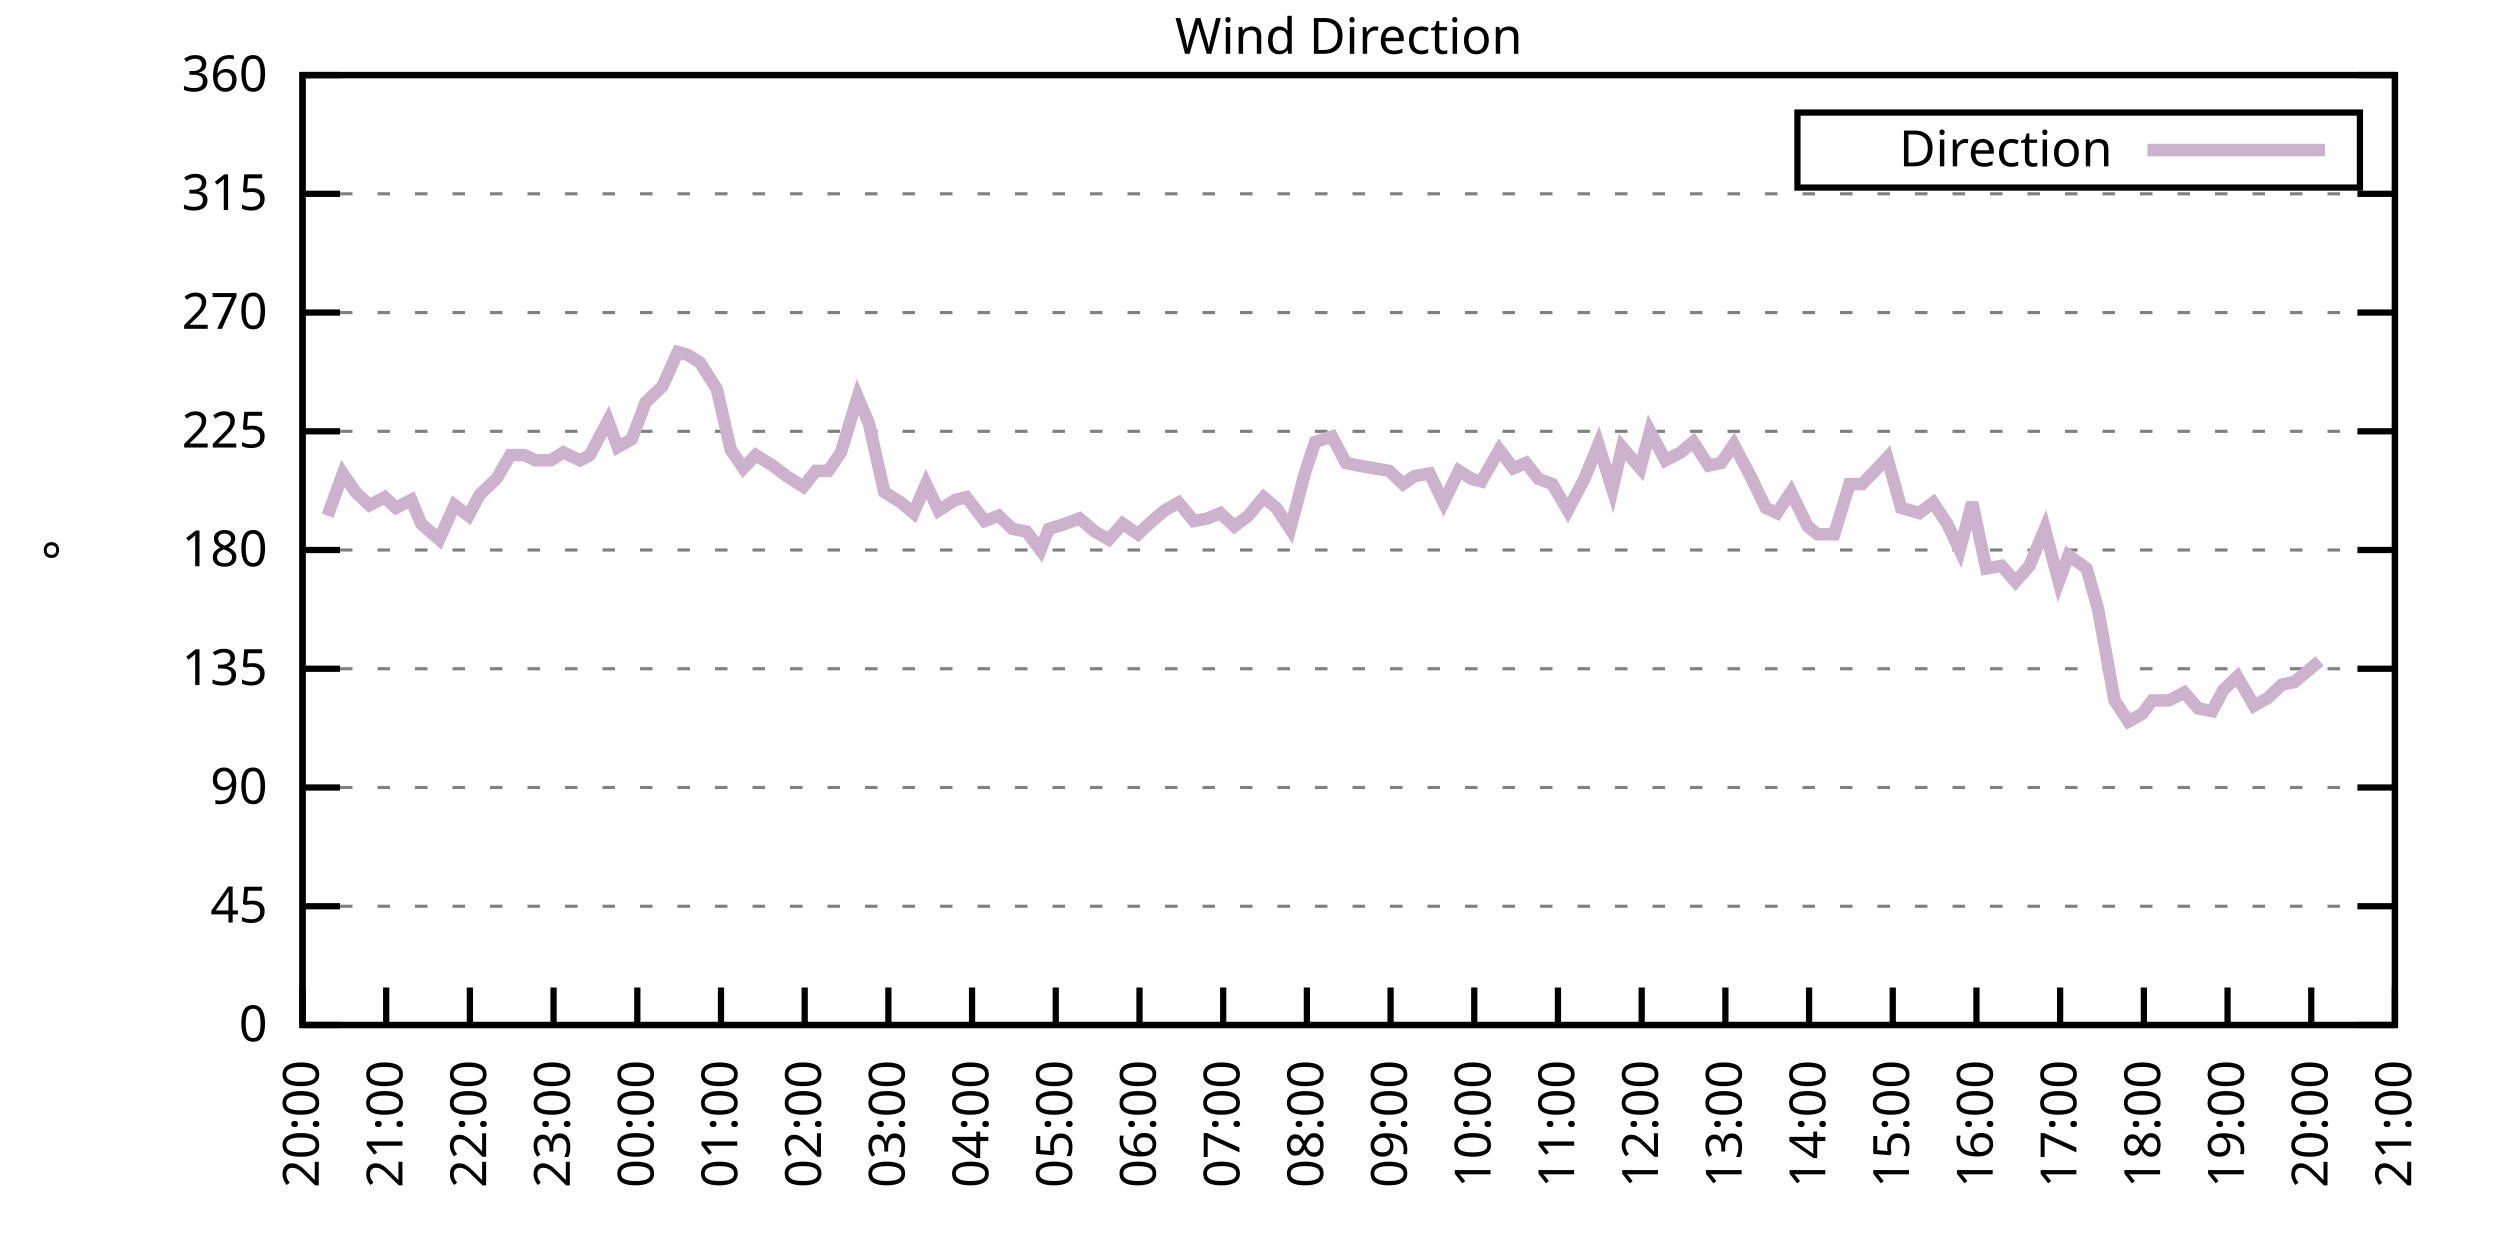
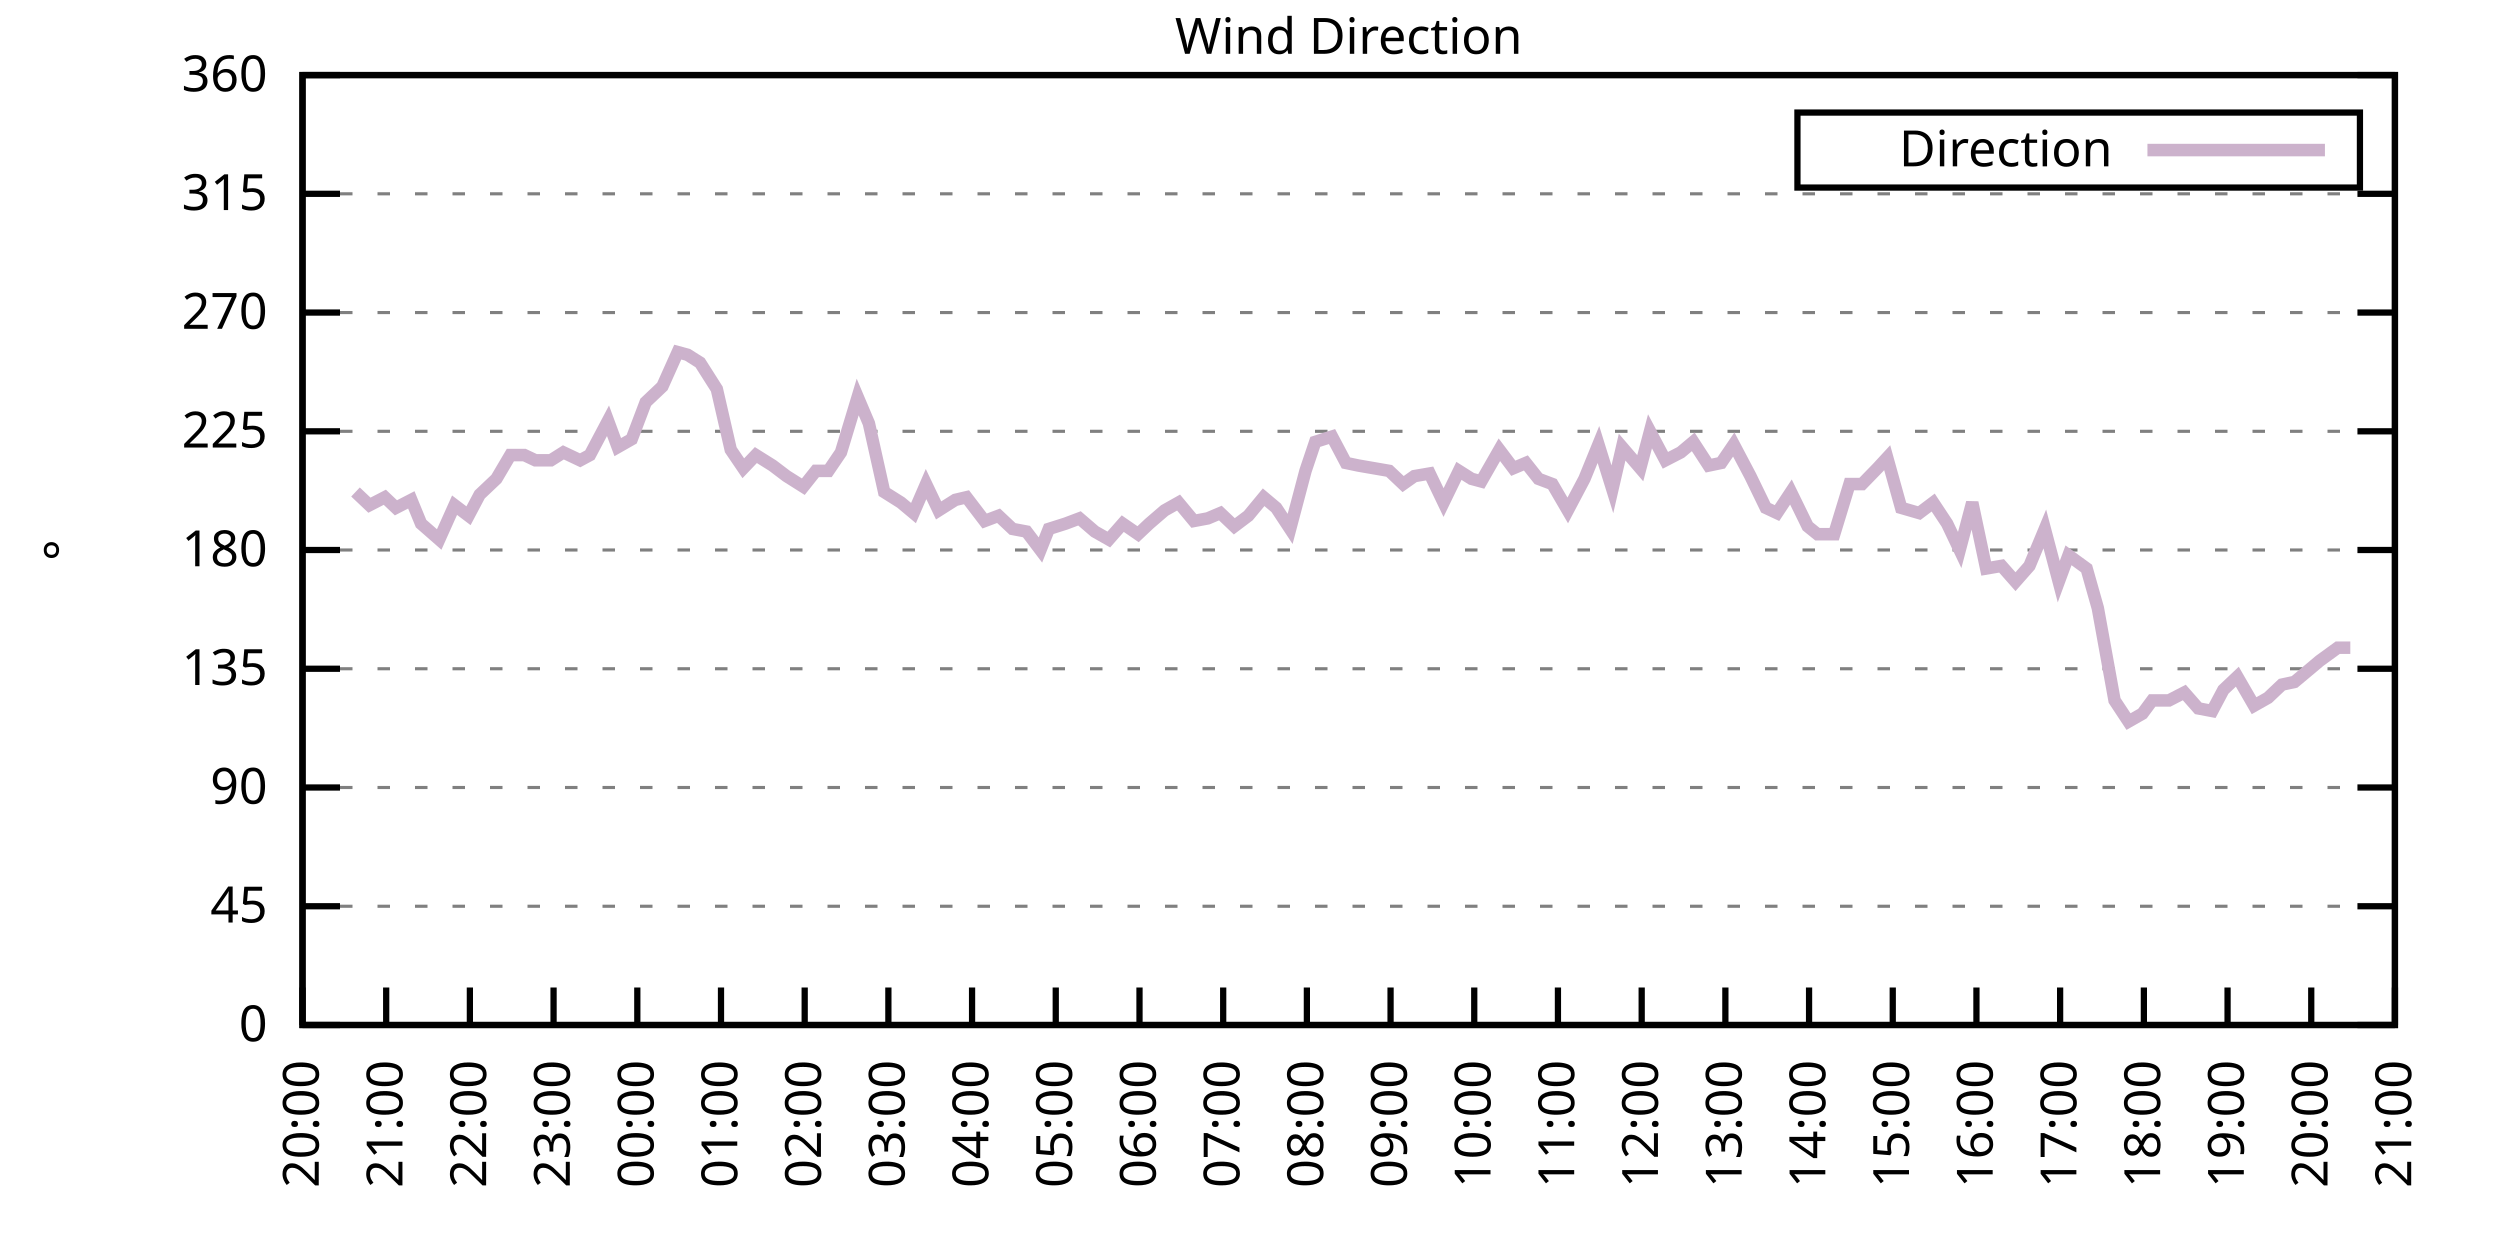
<svg xmlns="http://www.w3.org/2000/svg" xmlns:xlink="http://www.w3.org/1999/xlink" width="400" height="200" viewBox="0 0 400 200">
  <g id="gnuplot_canvas">
    <rect x="0" y="0" width="400" height="200" fill="none" />
    <defs>
      <circle id="gpDot" r="0.5" stroke-width="0.5" stroke="currentColor" />
      <path id="gpPt0" stroke-width="0.333" stroke="currentColor" d="M-1,0 h2 M0,-1 v2" />
      <path id="gpPt1" stroke-width="0.333" stroke="currentColor" d="M-1,-1 L1,1 M1,-1 L-1,1" />
      <path id="gpPt2" stroke-width="0.333" stroke="currentColor" d="M-1,0 L1,0 M0,-1 L0,1 M-1,-1 L1,1 M-1,1 L1,-1" />
      <rect id="gpPt3" stroke-width="0.333" stroke="currentColor" x="-1" y="-1" width="2" height="2" />
      <rect id="gpPt4" stroke-width="0.333" stroke="currentColor" fill="currentColor" x="-1" y="-1" width="2" height="2" />
      <circle id="gpPt5" stroke-width="0.333" stroke="currentColor" cx="0" cy="0" r="1" />
      <use xlink:href="#gpPt5" id="gpPt6" fill="currentColor" stroke="none" />
      <path id="gpPt7" stroke-width="0.333" stroke="currentColor" d="M0,-1.33 L-1.33,0.67 L1.33,0.67 z" />
      <use xlink:href="#gpPt7" id="gpPt8" fill="currentColor" stroke="none" />
      <use xlink:href="#gpPt7" id="gpPt9" stroke="currentColor" transform="rotate(180)" />
      <use xlink:href="#gpPt9" id="gpPt10" fill="currentColor" stroke="none" />
      <use xlink:href="#gpPt3" id="gpPt11" stroke="currentColor" transform="rotate(45)" />
      <use xlink:href="#gpPt11" id="gpPt12" fill="currentColor" stroke="none" />
      <path id="gpPt13" stroke-width="0.333" stroke="currentColor" d="M0,1.330 L1.265,0.411 L0.782,-1.067 L-0.782,-1.076 L-1.265,0.411 z" />
      <use xlink:href="#gpPt13" id="gpPt14" fill="currentColor" stroke="none" />
      <filter id="textbox" filterUnits="objectBoundingBox" x="0" y="0" height="1" width="1">
        <feFlood flood-color="white" flood-opacity="1" result="bgnd" />
        <feComposite in="SourceGraphic" in2="bgnd" operator="atop" />
      </filter>
      <filter id="greybox" filterUnits="objectBoundingBox" x="0" y="0" height="1" width="1">
        <feFlood flood-color="lightgrey" flood-opacity="1" result="grey" />
        <feComposite in="SourceGraphic" in2="grey" operator="atop" />
      </filter>
    </defs>
    <g fill="none" color="white" stroke="currentColor" stroke-width="1.00" stroke-linecap="butt" stroke-linejoin="miter">
</g>
    <g fill="none" color="black" stroke="currentColor" stroke-width="1.00" stroke-linecap="butt" stroke-linejoin="miter">
      <g stroke="none" shape-rendering="crispEdges">
        <polygon fill="rgb(255, 255, 255)" points="48.40,164.00 383.18,164.00 383.18,12.02 48.40,12.02 " />
      </g>
    </g>
    <g fill="none" color="black" stroke="currentColor" stroke-width="1.00" stroke-linecap="butt" stroke-linejoin="miter">
</g>
    <g fill="none" color="black" stroke="black" stroke-width="0.50" stroke-linecap="butt" stroke-linejoin="miter">
</g>
    <g fill="none" color="gray" stroke="currentColor" stroke-width="0.50" stroke-linecap="butt" stroke-linejoin="miter">
      <path stroke="gray" stroke-dasharray="2,4" class="gridline" d="M48.40,164.00 L383.19,164.00  " />
    </g>
    <g fill="none" color="gray" stroke="gray" stroke-width="1.00" stroke-linecap="butt" stroke-linejoin="miter">
</g>
    <g fill="none" color="black" stroke="currentColor" stroke-width="1.00" stroke-linecap="butt" stroke-linejoin="miter">
      <path stroke="black" d="M48.40,164.00 L54.40,164.00 M383.19,164.00 L377.19,164.00  " />
      <g transform="translate(42.80,166.60)" stroke="none" fill="black" font-family="Sans" font-size="8.00" text-anchor="end">
        <text>
          <tspan font-family="Sans"> 0</tspan>
        </text>
      </g>
    </g>
    <g fill="none" color="black" stroke="currentColor" stroke-width="1.00" stroke-linecap="butt" stroke-linejoin="miter">
</g>
    <g fill="none" color="black" stroke="black" stroke-width="0.50" stroke-linecap="butt" stroke-linejoin="miter">
</g>
    <g fill="none" color="gray" stroke="currentColor" stroke-width="0.50" stroke-linecap="butt" stroke-linejoin="miter">
      <path stroke="gray" stroke-dasharray="2,4" class="gridline" d="M48.40,145.00 L383.19,145.00  " />
    </g>
    <g fill="none" color="gray" stroke="gray" stroke-width="1.00" stroke-linecap="butt" stroke-linejoin="miter">
</g>
    <g fill="none" color="black" stroke="currentColor" stroke-width="1.00" stroke-linecap="butt" stroke-linejoin="miter">
      <path stroke="black" d="M48.40,145.00 L54.40,145.00 M383.19,145.00 L377.19,145.00  " />
      <g transform="translate(42.80,147.60)" stroke="none" fill="black" font-family="Sans" font-size="8.00" text-anchor="end">
        <text>
          <tspan font-family="Sans"> 45</tspan>
        </text>
      </g>
    </g>
    <g fill="none" color="black" stroke="currentColor" stroke-width="1.00" stroke-linecap="butt" stroke-linejoin="miter">
</g>
    <g fill="none" color="black" stroke="black" stroke-width="0.50" stroke-linecap="butt" stroke-linejoin="miter">
</g>
    <g fill="none" color="gray" stroke="currentColor" stroke-width="0.50" stroke-linecap="butt" stroke-linejoin="miter">
      <path stroke="gray" stroke-dasharray="2,4" class="gridline" d="M48.40,126.00 L383.19,126.00  " />
    </g>
    <g fill="none" color="gray" stroke="gray" stroke-width="1.00" stroke-linecap="butt" stroke-linejoin="miter">
</g>
    <g fill="none" color="black" stroke="currentColor" stroke-width="1.00" stroke-linecap="butt" stroke-linejoin="miter">
      <path stroke="black" d="M48.40,126.00 L54.40,126.00 M383.19,126.00 L377.19,126.00  " />
      <g transform="translate(42.80,128.60)" stroke="none" fill="black" font-family="Sans" font-size="8.00" text-anchor="end">
        <text>
          <tspan font-family="Sans"> 90</tspan>
        </text>
      </g>
    </g>
    <g fill="none" color="black" stroke="currentColor" stroke-width="1.00" stroke-linecap="butt" stroke-linejoin="miter">
</g>
    <g fill="none" color="black" stroke="black" stroke-width="0.50" stroke-linecap="butt" stroke-linejoin="miter">
</g>
    <g fill="none" color="gray" stroke="currentColor" stroke-width="0.50" stroke-linecap="butt" stroke-linejoin="miter">
      <path stroke="gray" stroke-dasharray="2,4" class="gridline" d="M48.40,107.00 L383.19,107.00  " />
    </g>
    <g fill="none" color="gray" stroke="gray" stroke-width="1.00" stroke-linecap="butt" stroke-linejoin="miter">
</g>
    <g fill="none" color="black" stroke="currentColor" stroke-width="1.00" stroke-linecap="butt" stroke-linejoin="miter">
      <path stroke="black" d="M48.40,107.00 L54.40,107.00 M383.19,107.00 L377.19,107.00  " />
      <g transform="translate(42.80,109.60)" stroke="none" fill="black" font-family="Sans" font-size="8.00" text-anchor="end">
        <text>
          <tspan font-family="Sans"> 135</tspan>
        </text>
      </g>
    </g>
    <g fill="none" color="black" stroke="currentColor" stroke-width="1.00" stroke-linecap="butt" stroke-linejoin="miter">
</g>
    <g fill="none" color="black" stroke="black" stroke-width="0.50" stroke-linecap="butt" stroke-linejoin="miter">
</g>
    <g fill="none" color="gray" stroke="currentColor" stroke-width="0.50" stroke-linecap="butt" stroke-linejoin="miter">
      <path stroke="gray" stroke-dasharray="2,4" class="gridline" d="M48.40,88.00 L383.19,88.00  " />
    </g>
    <g fill="none" color="gray" stroke="gray" stroke-width="1.00" stroke-linecap="butt" stroke-linejoin="miter">
</g>
    <g fill="none" color="black" stroke="currentColor" stroke-width="1.00" stroke-linecap="butt" stroke-linejoin="miter">
      <path stroke="black" d="M48.40,88.00 L54.40,88.00 M383.19,88.00 L377.19,88.00  " />
      <g transform="translate(42.80,90.60)" stroke="none" fill="black" font-family="Sans" font-size="8.00" text-anchor="end">
        <text>
          <tspan font-family="Sans"> 180</tspan>
        </text>
      </g>
    </g>
    <g fill="none" color="black" stroke="currentColor" stroke-width="1.00" stroke-linecap="butt" stroke-linejoin="miter">
</g>
    <g fill="none" color="black" stroke="black" stroke-width="0.50" stroke-linecap="butt" stroke-linejoin="miter">
</g>
    <g fill="none" color="gray" stroke="currentColor" stroke-width="0.50" stroke-linecap="butt" stroke-linejoin="miter">
      <path stroke="gray" stroke-dasharray="2,4" class="gridline" d="M48.40,69.01 L383.19,69.01  " />
    </g>
    <g fill="none" color="gray" stroke="gray" stroke-width="1.00" stroke-linecap="butt" stroke-linejoin="miter">
</g>
    <g fill="none" color="black" stroke="currentColor" stroke-width="1.00" stroke-linecap="butt" stroke-linejoin="miter">
      <path stroke="black" d="M48.40,69.01 L54.40,69.01 M383.19,69.01 L377.19,69.01  " />
      <g transform="translate(42.80,71.61)" stroke="none" fill="black" font-family="Sans" font-size="8.00" text-anchor="end">
        <text>
          <tspan font-family="Sans"> 225</tspan>
        </text>
      </g>
    </g>
    <g fill="none" color="black" stroke="currentColor" stroke-width="1.00" stroke-linecap="butt" stroke-linejoin="miter">
</g>
    <g fill="none" color="black" stroke="black" stroke-width="0.50" stroke-linecap="butt" stroke-linejoin="miter">
</g>
    <g fill="none" color="gray" stroke="currentColor" stroke-width="0.50" stroke-linecap="butt" stroke-linejoin="miter">
      <path stroke="gray" stroke-dasharray="2,4" class="gridline" d="M48.40,50.01 L383.19,50.01  " />
    </g>
    <g fill="none" color="gray" stroke="gray" stroke-width="1.00" stroke-linecap="butt" stroke-linejoin="miter">
</g>
    <g fill="none" color="black" stroke="currentColor" stroke-width="1.00" stroke-linecap="butt" stroke-linejoin="miter">
      <path stroke="black" d="M48.40,50.01 L54.40,50.01 M383.19,50.01 L377.19,50.01  " />
      <g transform="translate(42.80,52.61)" stroke="none" fill="black" font-family="Sans" font-size="8.00" text-anchor="end">
        <text>
          <tspan font-family="Sans"> 270</tspan>
        </text>
      </g>
    </g>
    <g fill="none" color="black" stroke="currentColor" stroke-width="1.00" stroke-linecap="butt" stroke-linejoin="miter">
</g>
    <g fill="none" color="black" stroke="black" stroke-width="0.50" stroke-linecap="butt" stroke-linejoin="miter">
</g>
    <g fill="none" color="gray" stroke="currentColor" stroke-width="0.50" stroke-linecap="butt" stroke-linejoin="miter">
      <path stroke="gray" stroke-dasharray="2,4" class="gridline" d="M48.40,31.01 L383.19,31.01  " />
    </g>
    <g fill="none" color="gray" stroke="gray" stroke-width="1.00" stroke-linecap="butt" stroke-linejoin="miter">
</g>
    <g fill="none" color="black" stroke="currentColor" stroke-width="1.00" stroke-linecap="butt" stroke-linejoin="miter">
      <path stroke="black" d="M48.40,31.01 L54.40,31.01 M383.19,31.01 L377.19,31.01  " />
      <g transform="translate(42.80,33.61)" stroke="none" fill="black" font-family="Sans" font-size="8.00" text-anchor="end">
        <text>
          <tspan font-family="Sans"> 315</tspan>
        </text>
      </g>
    </g>
    <g fill="none" color="black" stroke="currentColor" stroke-width="1.00" stroke-linecap="butt" stroke-linejoin="miter">
</g>
    <g fill="none" color="black" stroke="black" stroke-width="0.50" stroke-linecap="butt" stroke-linejoin="miter">
</g>
    <g fill="none" color="gray" stroke="currentColor" stroke-width="0.50" stroke-linecap="butt" stroke-linejoin="miter">
      <path stroke="gray" stroke-dasharray="2,4" class="gridline" d="M48.40,12.01 L383.19,12.01  " />
    </g>
    <g fill="none" color="gray" stroke="gray" stroke-width="1.00" stroke-linecap="butt" stroke-linejoin="miter">
</g>
    <g fill="none" color="black" stroke="currentColor" stroke-width="1.00" stroke-linecap="butt" stroke-linejoin="miter">
      <path stroke="black" d="M48.40,12.01 L54.40,12.01 M383.19,12.01 L377.19,12.01  " />
      <g transform="translate(42.80,14.61)" stroke="none" fill="black" font-family="Sans" font-size="8.00" text-anchor="end">
        <text>
          <tspan font-family="Sans"> 360</tspan>
        </text>
      </g>
    </g>
    <g fill="none" color="black" stroke="currentColor" stroke-width="1.00" stroke-linecap="butt" stroke-linejoin="miter">
      <path stroke="black" d="M48.40,164.00 L48.40,158.00  " />
      <g transform="translate(51.00,169.60) rotate(270.00)" stroke="none" fill="black" font-family="Sans" font-size="8.00" text-anchor="end">
        <text>
          <tspan font-family="Sans">20:00</tspan>
        </text>
      </g>
    </g>
    <g fill="none" color="black" stroke="currentColor" stroke-width="1.00" stroke-linecap="butt" stroke-linejoin="miter">
      <path stroke="black" d="M61.79,164.00 L61.79,158.00  " />
      <g transform="translate(64.39,169.60) rotate(270.00)" stroke="none" fill="black" font-family="Sans" font-size="8.00" text-anchor="end">
        <text>
          <tspan font-family="Sans">21:00</tspan>
        </text>
      </g>
    </g>
    <g fill="none" color="black" stroke="currentColor" stroke-width="1.00" stroke-linecap="butt" stroke-linejoin="miter">
      <path stroke="black" d="M75.18,164.00 L75.18,158.00  " />
      <g transform="translate(77.78,169.60) rotate(270.00)" stroke="none" fill="black" font-family="Sans" font-size="8.00" text-anchor="end">
        <text>
          <tspan font-family="Sans">22:00</tspan>
        </text>
      </g>
    </g>
    <g fill="none" color="black" stroke="currentColor" stroke-width="1.00" stroke-linecap="butt" stroke-linejoin="miter">
      <path stroke="black" d="M88.57,164.00 L88.57,158.00  " />
      <g transform="translate(91.17,169.60) rotate(270.00)" stroke="none" fill="black" font-family="Sans" font-size="8.00" text-anchor="end">
        <text>
          <tspan font-family="Sans">23:00</tspan>
        </text>
      </g>
    </g>
    <g fill="none" color="black" stroke="currentColor" stroke-width="1.00" stroke-linecap="butt" stroke-linejoin="miter">
      <path stroke="black" d="M101.97,164.00 L101.97,158.00  " />
      <g transform="translate(104.57,169.60) rotate(270.00)" stroke="none" fill="black" font-family="Sans" font-size="8.00" text-anchor="end">
        <text>
          <tspan font-family="Sans">00:00</tspan>
        </text>
      </g>
    </g>
    <g fill="none" color="black" stroke="currentColor" stroke-width="1.00" stroke-linecap="butt" stroke-linejoin="miter">
      <path stroke="black" d="M115.36,164.00 L115.36,158.00  " />
      <g transform="translate(117.96,169.60) rotate(270.00)" stroke="none" fill="black" font-family="Sans" font-size="8.00" text-anchor="end">
        <text>
          <tspan font-family="Sans">01:00</tspan>
        </text>
      </g>
    </g>
    <g fill="none" color="black" stroke="currentColor" stroke-width="1.00" stroke-linecap="butt" stroke-linejoin="miter">
      <path stroke="black" d="M128.75,164.00 L128.75,158.00  " />
      <g transform="translate(131.35,169.60) rotate(270.00)" stroke="none" fill="black" font-family="Sans" font-size="8.00" text-anchor="end">
        <text>
          <tspan font-family="Sans">02:00</tspan>
        </text>
      </g>
    </g>
    <g fill="none" color="black" stroke="currentColor" stroke-width="1.00" stroke-linecap="butt" stroke-linejoin="miter">
      <path stroke="black" d="M142.14,164.00 L142.14,158.00  " />
      <g transform="translate(144.74,169.60) rotate(270.00)" stroke="none" fill="black" font-family="Sans" font-size="8.00" text-anchor="end">
        <text>
          <tspan font-family="Sans">03:00</tspan>
        </text>
      </g>
    </g>
    <g fill="none" color="black" stroke="currentColor" stroke-width="1.00" stroke-linecap="butt" stroke-linejoin="miter">
      <path stroke="black" d="M155.53,164.00 L155.53,158.00  " />
      <g transform="translate(158.13,169.60) rotate(270.00)" stroke="none" fill="black" font-family="Sans" font-size="8.00" text-anchor="end">
        <text>
          <tspan font-family="Sans">04:00</tspan>
        </text>
      </g>
    </g>
    <g fill="none" color="black" stroke="currentColor" stroke-width="1.00" stroke-linecap="butt" stroke-linejoin="miter">
      <path stroke="black" d="M168.92,164.00 L168.92,158.00  " />
      <g transform="translate(171.52,169.60) rotate(270.00)" stroke="none" fill="black" font-family="Sans" font-size="8.00" text-anchor="end">
        <text>
          <tspan font-family="Sans">05:00</tspan>
        </text>
      </g>
    </g>
    <g fill="none" color="black" stroke="currentColor" stroke-width="1.00" stroke-linecap="butt" stroke-linejoin="miter">
      <path stroke="black" d="M182.32,164.00 L182.32,158.00  " />
      <g transform="translate(184.92,169.60) rotate(270.00)" stroke="none" fill="black" font-family="Sans" font-size="8.00" text-anchor="end">
        <text>
          <tspan font-family="Sans">06:00</tspan>
        </text>
      </g>
    </g>
    <g fill="none" color="black" stroke="currentColor" stroke-width="1.00" stroke-linecap="butt" stroke-linejoin="miter">
      <path stroke="black" d="M195.71,164.00 L195.71,158.00  " />
      <g transform="translate(198.31,169.60) rotate(270.00)" stroke="none" fill="black" font-family="Sans" font-size="8.00" text-anchor="end">
        <text>
          <tspan font-family="Sans">07:00</tspan>
        </text>
      </g>
    </g>
    <g fill="none" color="black" stroke="currentColor" stroke-width="1.00" stroke-linecap="butt" stroke-linejoin="miter">
      <path stroke="black" d="M209.10,164.00 L209.10,158.00  " />
      <g transform="translate(211.70,169.60) rotate(270.00)" stroke="none" fill="black" font-family="Sans" font-size="8.00" text-anchor="end">
        <text>
          <tspan font-family="Sans">08:00</tspan>
        </text>
      </g>
    </g>
    <g fill="none" color="black" stroke="currentColor" stroke-width="1.00" stroke-linecap="butt" stroke-linejoin="miter">
      <path stroke="black" d="M222.49,164.00 L222.49,158.00  " />
      <g transform="translate(225.09,169.60) rotate(270.00)" stroke="none" fill="black" font-family="Sans" font-size="8.00" text-anchor="end">
        <text>
          <tspan font-family="Sans">09:00</tspan>
        </text>
      </g>
    </g>
    <g fill="none" color="black" stroke="currentColor" stroke-width="1.00" stroke-linecap="butt" stroke-linejoin="miter">
      <path stroke="black" d="M235.88,164.00 L235.88,158.00  " />
      <g transform="translate(238.48,169.60) rotate(270.00)" stroke="none" fill="black" font-family="Sans" font-size="8.00" text-anchor="end">
        <text>
          <tspan font-family="Sans">10:00</tspan>
        </text>
      </g>
    </g>
    <g fill="none" color="black" stroke="currentColor" stroke-width="1.00" stroke-linecap="butt" stroke-linejoin="miter">
      <path stroke="black" d="M249.27,164.00 L249.27,158.00  " />
      <g transform="translate(251.87,169.60) rotate(270.00)" stroke="none" fill="black" font-family="Sans" font-size="8.00" text-anchor="end">
        <text>
          <tspan font-family="Sans">11:00</tspan>
        </text>
      </g>
    </g>
    <g fill="none" color="black" stroke="currentColor" stroke-width="1.00" stroke-linecap="butt" stroke-linejoin="miter">
      <path stroke="black" d="M262.67,164.00 L262.67,158.00  " />
      <g transform="translate(265.27,169.60) rotate(270.00)" stroke="none" fill="black" font-family="Sans" font-size="8.00" text-anchor="end">
        <text>
          <tspan font-family="Sans">12:00</tspan>
        </text>
      </g>
    </g>
    <g fill="none" color="black" stroke="currentColor" stroke-width="1.00" stroke-linecap="butt" stroke-linejoin="miter">
      <path stroke="black" d="M276.06,164.00 L276.06,158.00  " />
      <g transform="translate(278.66,169.60) rotate(270.00)" stroke="none" fill="black" font-family="Sans" font-size="8.00" text-anchor="end">
        <text>
          <tspan font-family="Sans">13:00</tspan>
        </text>
      </g>
    </g>
    <g fill="none" color="black" stroke="currentColor" stroke-width="1.00" stroke-linecap="butt" stroke-linejoin="miter">
      <path stroke="black" d="M289.45,164.00 L289.45,158.00  " />
      <g transform="translate(292.05,169.60) rotate(270.00)" stroke="none" fill="black" font-family="Sans" font-size="8.00" text-anchor="end">
        <text>
          <tspan font-family="Sans">14:00</tspan>
        </text>
      </g>
    </g>
    <g fill="none" color="black" stroke="currentColor" stroke-width="1.00" stroke-linecap="butt" stroke-linejoin="miter">
      <path stroke="black" d="M302.84,164.00 L302.84,158.00  " />
      <g transform="translate(305.44,169.60) rotate(270.00)" stroke="none" fill="black" font-family="Sans" font-size="8.00" text-anchor="end">
        <text>
          <tspan font-family="Sans">15:00</tspan>
        </text>
      </g>
    </g>
    <g fill="none" color="black" stroke="currentColor" stroke-width="1.00" stroke-linecap="butt" stroke-linejoin="miter">
      <path stroke="black" d="M316.23,164.00 L316.23,158.00  " />
      <g transform="translate(318.83,169.60) rotate(270.00)" stroke="none" fill="black" font-family="Sans" font-size="8.00" text-anchor="end">
        <text>
          <tspan font-family="Sans">16:00</tspan>
        </text>
      </g>
    </g>
    <g fill="none" color="black" stroke="currentColor" stroke-width="1.00" stroke-linecap="butt" stroke-linejoin="miter">
      <path stroke="black" d="M329.62,164.00 L329.62,158.00  " />
      <g transform="translate(332.22,169.60) rotate(270.00)" stroke="none" fill="black" font-family="Sans" font-size="8.00" text-anchor="end">
        <text>
          <tspan font-family="Sans">17:00</tspan>
        </text>
      </g>
    </g>
    <g fill="none" color="black" stroke="currentColor" stroke-width="1.00" stroke-linecap="butt" stroke-linejoin="miter">
      <path stroke="black" d="M343.02,164.00 L343.02,158.00  " />
      <g transform="translate(345.62,169.60) rotate(270.00)" stroke="none" fill="black" font-family="Sans" font-size="8.00" text-anchor="end">
        <text>
          <tspan font-family="Sans">18:00</tspan>
        </text>
      </g>
    </g>
    <g fill="none" color="black" stroke="currentColor" stroke-width="1.00" stroke-linecap="butt" stroke-linejoin="miter">
      <path stroke="black" d="M356.41,164.00 L356.41,158.00  " />
      <g transform="translate(359.01,169.60) rotate(270.00)" stroke="none" fill="black" font-family="Sans" font-size="8.00" text-anchor="end">
        <text>
          <tspan font-family="Sans">19:00</tspan>
        </text>
      </g>
    </g>
    <g fill="none" color="black" stroke="currentColor" stroke-width="1.00" stroke-linecap="butt" stroke-linejoin="miter">
      <path stroke="black" d="M369.80,164.00 L369.80,158.00  " />
      <g transform="translate(372.40,169.60) rotate(270.00)" stroke="none" fill="black" font-family="Sans" font-size="8.00" text-anchor="end">
        <text>
          <tspan font-family="Sans">20:00</tspan>
        </text>
      </g>
    </g>
    <g fill="none" color="black" stroke="currentColor" stroke-width="1.00" stroke-linecap="butt" stroke-linejoin="miter">
      <path stroke="black" d="M383.19,164.00 L383.19,158.00  " />
      <g transform="translate(385.79,169.60) rotate(270.00)" stroke="none" fill="black" font-family="Sans" font-size="8.00" text-anchor="end">
        <text>
          <tspan font-family="Sans">21:00</tspan>
        </text>
      </g>
    </g>
    <g fill="none" color="black" stroke="currentColor" stroke-width="1.00" stroke-linecap="butt" stroke-linejoin="miter">
</g>
    <g fill="none" color="black" stroke="currentColor" stroke-width="1.00" stroke-linecap="butt" stroke-linejoin="miter">
      <path stroke="black" d="M48.40,12.01 L48.40,164.00 L383.19,164.00 L383.19,12.01 L48.40,12.01 Z  " />
    </g>
    <g fill="none" color="black" stroke="currentColor" stroke-width="1.00" stroke-linecap="butt" stroke-linejoin="miter">
</g>
    <g fill="none" color="black" stroke="currentColor" stroke-width="1.00" stroke-linecap="butt" stroke-linejoin="miter">
      <path stroke="black" d="M287.59,30.01 L287.59,18.01 L377.59,18.01 L377.59,30.01 L287.59,30.01 Z  " />
    </g>
    <g id="Wind_direction_plot_1">
      <g fill="none" color="white" stroke="black" stroke-width="2.00" stroke-linecap="butt" stroke-linejoin="miter">
</g>
      <g fill="none" color="black" stroke="currentColor" stroke-width="2.00" stroke-linecap="butt" stroke-linejoin="miter">
        <g transform="translate(337.99,26.61)" stroke="none" fill="black" font-family="Sans" font-size="8.00" text-anchor="end">
          <text>
            <tspan font-family="Sans">Direction</tspan>
          </text>
        </g>
      </g>
      <g fill="none" color="black" stroke="currentColor" stroke-width="2.00" stroke-linecap="butt" stroke-linejoin="miter">
-         <path stroke="rgb(204, 178, 204)" d="M343.59,24.01 L371.99,24.01 M52.42,82.52 L54.87,75.76 L56.88,78.72 L59.11,80.83 L61.57,79.56 L63.35,81.25   L65.81,79.98 L67.37,83.78 L70.27,86.32 L72.73,80.83 L74.96,82.52 L76.75,79.14 L79.42,76.61 L81.66,72.81   L83.89,72.81 L85.67,73.65 L88.13,73.65 L90.14,72.38 L92.82,73.65 L94.38,72.81 L97.28,67.32 L98.84,71.54   L101.07,70.27 L103.31,64.36 L105.98,61.83 L108.44,56.34 L110.00,56.76 L112.01,58.03 L114.69,62.25 L116.92,71.96   L118.93,74.92 L120.94,72.81 L123.62,74.49 L125.85,76.18 L128.53,77.87 L130.54,75.34 L132.54,75.34 L134.55,72.38   L137.23,63.52 L139.02,67.74 L141.47,78.72 L144.15,80.41 L146.16,82.09 L148.17,77.45 L150.18,81.67 L152.85,79.98   L154.64,79.56 L157.54,83.36 L159.77,82.52 L162.01,84.63 L164.24,85.05 L166.47,88.00 L167.81,84.63 L170.49,83.78   L172.72,82.94 L175.17,85.05 L177.41,86.32 L179.64,83.78 L182.09,85.47 L183.88,83.78 L186.33,81.67 L188.57,80.41   L191.02,83.36 L193.25,82.94 L195.26,82.09 L197.49,84.21 L199.73,82.52 L202.18,79.56 L204.19,81.25 L206.42,84.63   L208.88,75.34 L210.44,70.70 L213.12,69.85 L215.35,74.07 L217.36,74.49 L222.27,75.34 L224.50,77.45 L226.29,76.18   L228.74,75.76 L230.97,80.41 L233.43,75.34 L235.44,76.61 L237.00,77.03 L239.90,71.96 L242.13,74.92 L244.14,74.07   L246.15,76.61 L248.38,77.45 L250.84,81.67 L253.51,76.61 L255.75,71.12 L257.98,78.29 L259.54,71.54 L262.44,74.92   L264.00,69.01 L266.46,73.65 L268.92,72.38 L270.92,70.70 L273.38,74.49 L275.39,74.07 L277.40,71.12 L280.07,76.18   L282.53,81.25 L284.32,82.09 L286.55,78.72 L289.23,84.21 L290.79,85.47 L293.47,85.47 L295.92,77.45 L297.93,77.45   L300.39,74.92 L301.95,73.23 L304.18,81.25 L307.08,82.09 L309.31,80.41 L311.54,83.78 L313.55,88.00 L315.56,80.41   L317.79,90.96 L320.25,90.54 L322.48,93.07 L324.71,90.54 L327.17,84.63 L329.40,93.07 L330.96,88.85 L333.86,90.96   L335.65,97.29 L338.33,112.07 L340.56,115.45 L342.79,114.18 L344.35,112.07 L347.03,112.07 L349.49,110.80 L351.72,113.34   L353.95,113.76 L355.74,110.38 L357.97,108.27 L360.65,112.91 L362.88,111.65 L365.11,109.54 L367.12,109.11 L369.13,107.43   L371.14,105.74  " />
+         <path stroke="rgb(204, 178, 204)" d="M343.59,24.01 L371.99,24.01 M56.88,78.72 L59.11,80.83 L61.57,79.56 L63.35,81.25 L65.81,79.98 L67.37,83.78   L70.27,86.32 L72.73,80.83 L74.96,82.52 L76.75,79.14 L79.42,76.61 L81.66,72.81 L83.89,72.81 L85.67,73.65   L88.13,73.65 L90.14,72.38 L92.82,73.65 L94.38,72.81 L97.28,67.32 L98.84,71.54 L101.07,70.27 L103.31,64.36   L105.98,61.83 L108.44,56.34 L110.00,56.76 L112.01,58.03 L114.69,62.25 L116.92,71.96 L118.93,74.92 L120.94,72.81   L123.62,74.49 L125.85,76.18 L128.53,77.87 L130.54,75.34 L132.54,75.34 L134.55,72.38 L137.23,63.52 L139.02,67.74   L141.47,78.72 L144.15,80.41 L146.16,82.09 L148.17,77.45 L150.18,81.67 L152.85,79.98 L154.64,79.56 L157.54,83.36   L159.77,82.52 L162.01,84.63 L164.24,85.05 L166.47,88.00 L167.81,84.63 L170.49,83.78 L172.72,82.94 L175.17,85.05   L177.41,86.32 L179.64,83.78 L182.09,85.47 L183.88,83.78 L186.33,81.67 L188.57,80.41 L191.02,83.36 L193.25,82.94   L195.26,82.09 L197.49,84.21 L199.73,82.52 L202.18,79.56 L204.19,81.25 L206.42,84.63 L208.88,75.34 L210.44,70.70   L213.12,69.85 L215.35,74.07 L217.36,74.49 L222.27,75.34 L224.50,77.45 L226.29,76.18 L228.74,75.76 L230.97,80.41   L233.43,75.34 L235.44,76.61 L237.00,77.03 L239.90,71.96 L242.13,74.92 L244.14,74.07 L246.15,76.61 L248.38,77.45   L250.84,81.67 L253.51,76.61 L255.75,71.12 L257.98,78.29 L259.54,71.54 L262.44,74.92 L264.00,69.01 L266.46,73.65   L268.92,72.38 L270.92,70.70 L273.38,74.49 L275.39,74.07 L277.40,71.12 L280.07,76.18 L282.53,81.25 L284.32,82.09   L286.55,78.72 L289.23,84.21 L290.79,85.47 L293.47,85.47 L295.92,77.45 L297.93,77.45 L300.39,74.92 L301.95,73.23   L304.18,81.25 L307.08,82.09 L309.31,80.41 L311.54,83.78 L313.55,88.00 L315.56,80.41 L317.79,90.96 L320.25,90.54   L322.48,93.07 L324.71,90.54 L327.17,84.63 L329.40,93.07 L330.96,88.85 L333.86,90.96 L335.65,97.29 L338.33,112.07   L340.56,115.45 L342.79,114.18 L344.35,112.07 L347.03,112.07 L349.49,110.80 L351.72,113.34 L353.95,113.76 L355.74,110.38   L357.97,108.27 L360.65,112.91 L362.88,111.65 L365.11,109.54 L367.12,109.11 L369.13,107.43 L371.14,105.74 L374.04,103.63   L376.05,103.63  " />
      </g>
    </g>
    <g fill="none" color="black" stroke="currentColor" stroke-width="2.00" stroke-linecap="butt" stroke-linejoin="miter">
</g>
    <g fill="none" color="black" stroke="black" stroke-width="1.00" stroke-linecap="butt" stroke-linejoin="miter">
</g>
    <g fill="none" color="black" stroke="currentColor" stroke-width="1.00" stroke-linecap="butt" stroke-linejoin="miter">
      <path stroke="black" d="M48.40,12.01 L48.40,164.00 L383.19,164.00 L383.19,12.01 L48.40,12.01 Z  " />
      <g transform="translate(12.80,88.01) rotate(270.00)" stroke="none" fill="black" font-family="Sans" font-size="8.00" text-anchor="middle">
        <text>
          <tspan font-family="Sans">°</tspan>
        </text>
      </g>
    </g>
    <g fill="none" color="black" stroke="currentColor" stroke-width="1.00" stroke-linecap="butt" stroke-linejoin="miter">
</g>
    <g fill="none" color="black" stroke="currentColor" stroke-width="1.00" stroke-linecap="butt" stroke-linejoin="miter">
      <g transform="translate(215.79,8.61)" stroke="none" fill="black" font-family="Sans" font-size="8.00" text-anchor="middle">
        <text>
          <tspan font-family="Sans">Wind Direction</tspan>
        </text>
      </g>
    </g>
    <g fill="none" color="black" stroke="currentColor" stroke-width="1.00" stroke-linecap="butt" stroke-linejoin="miter">
</g>
  </g>
</svg>
